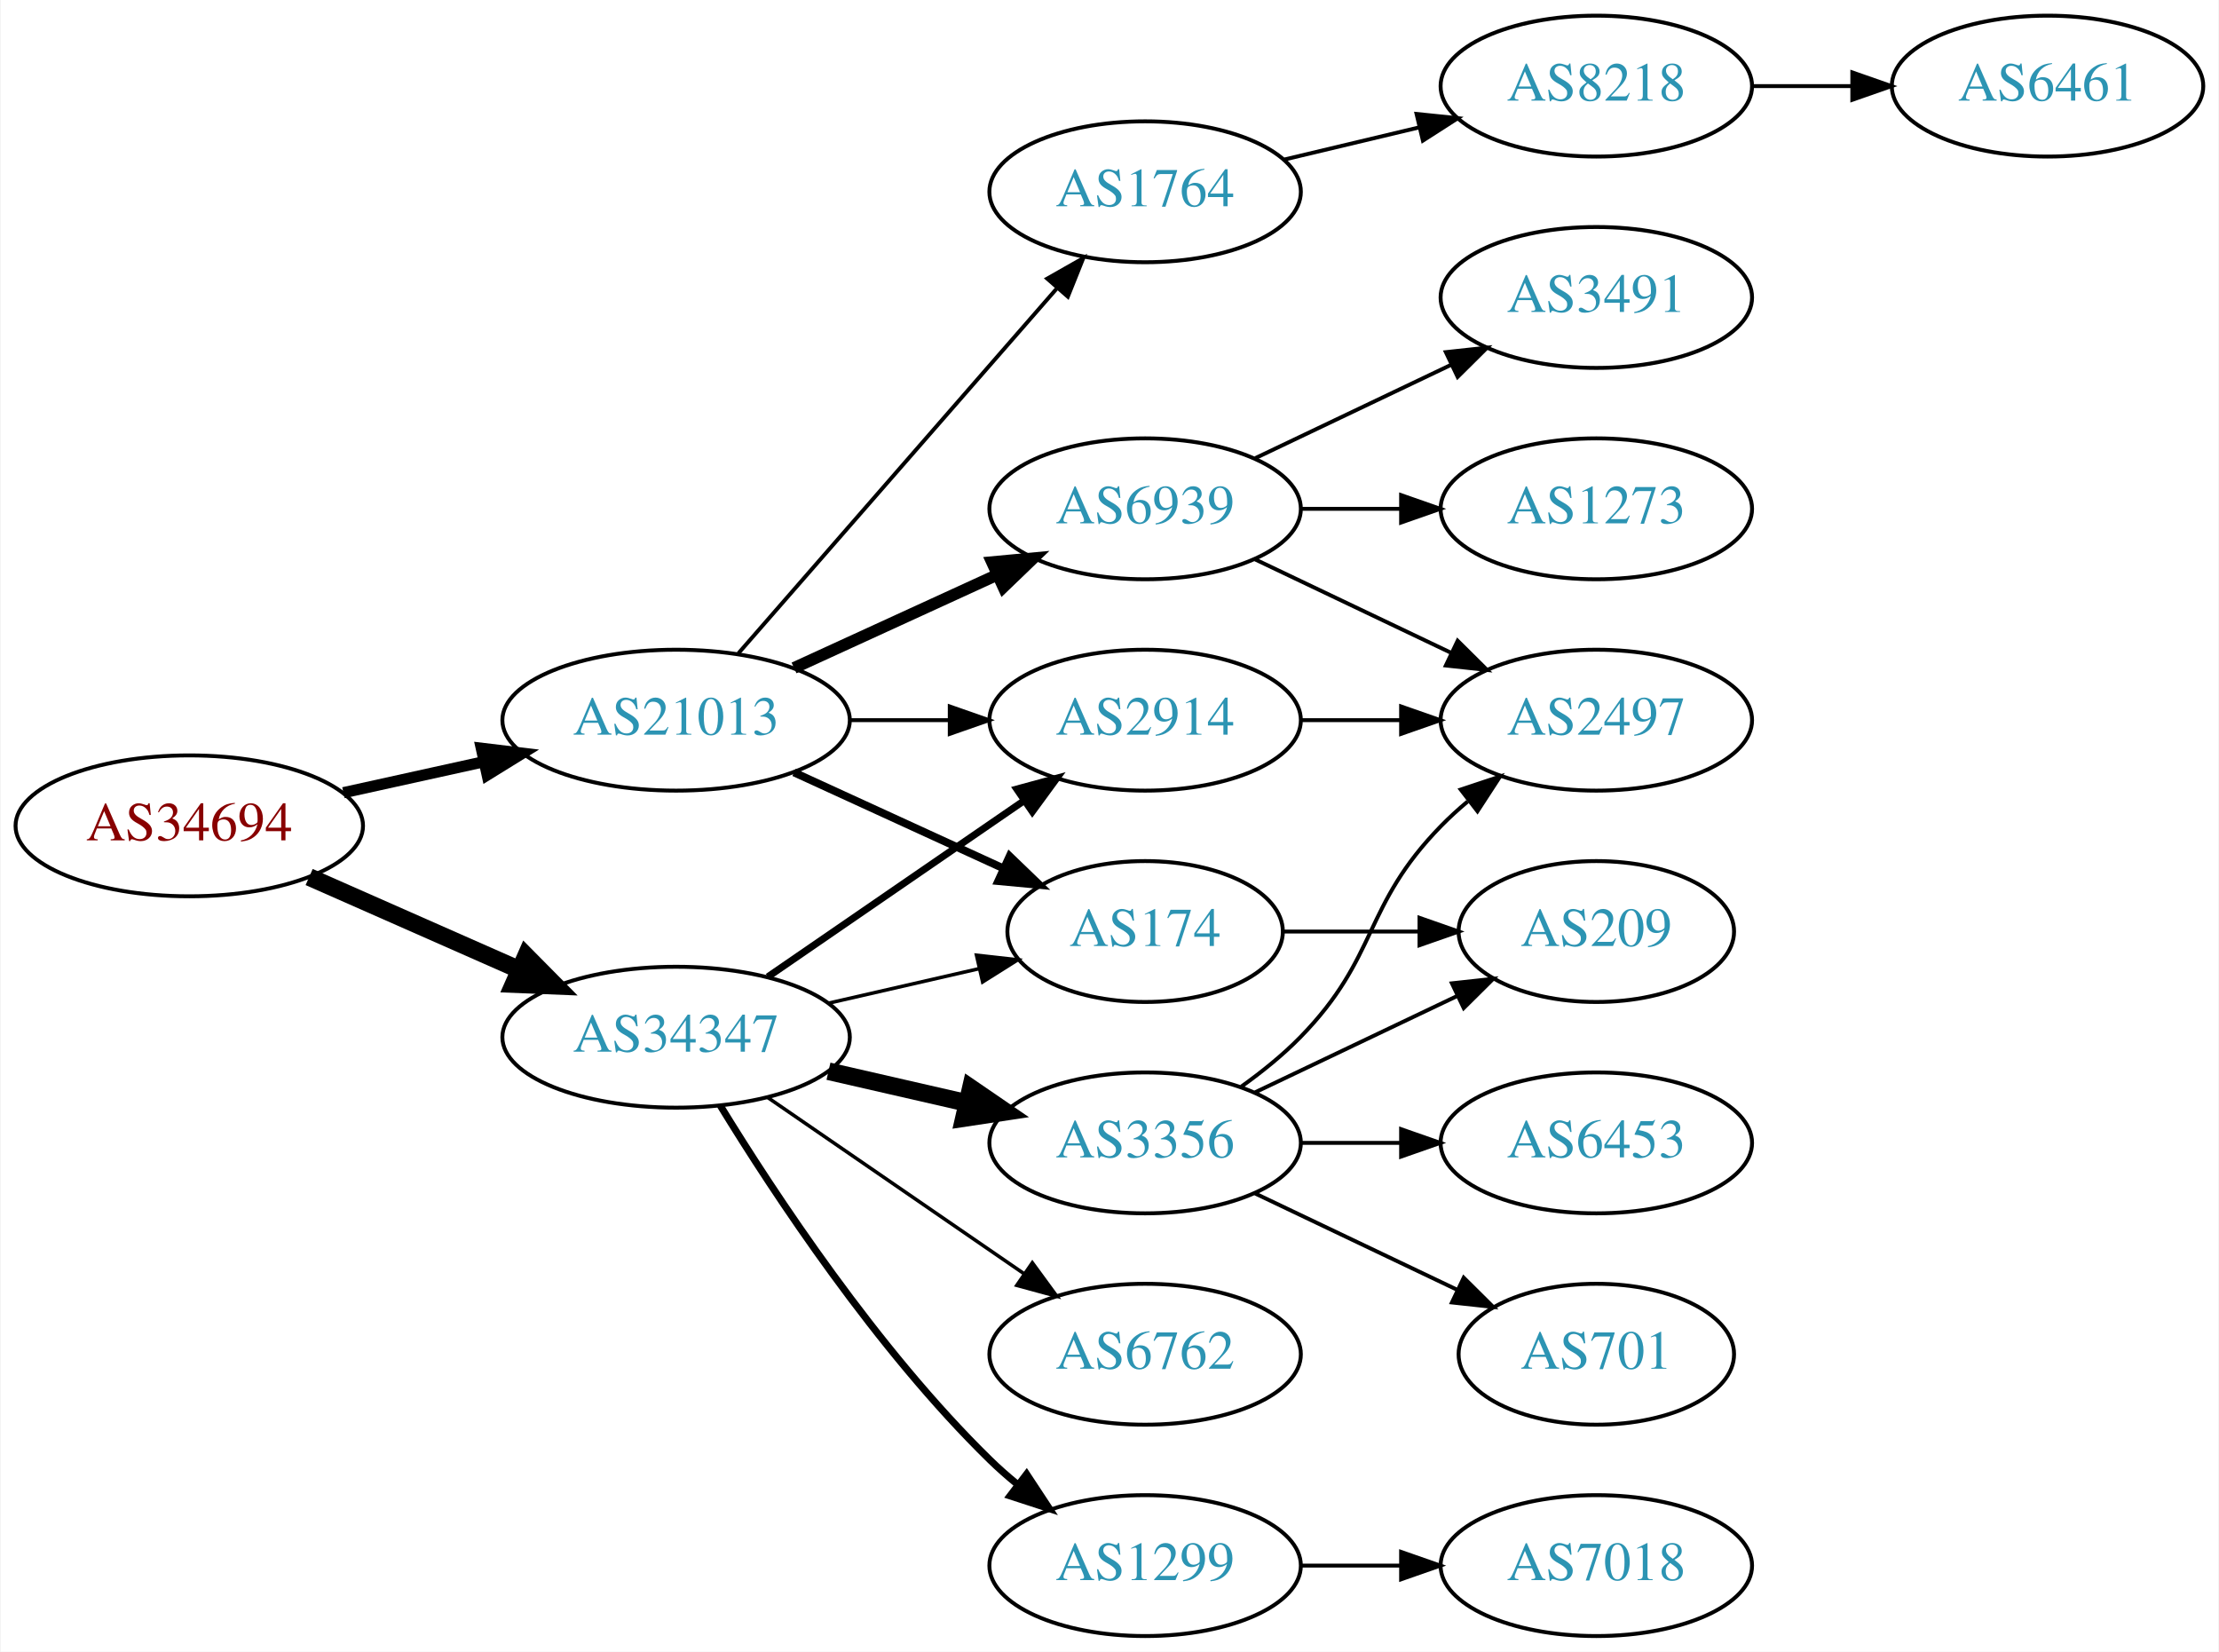
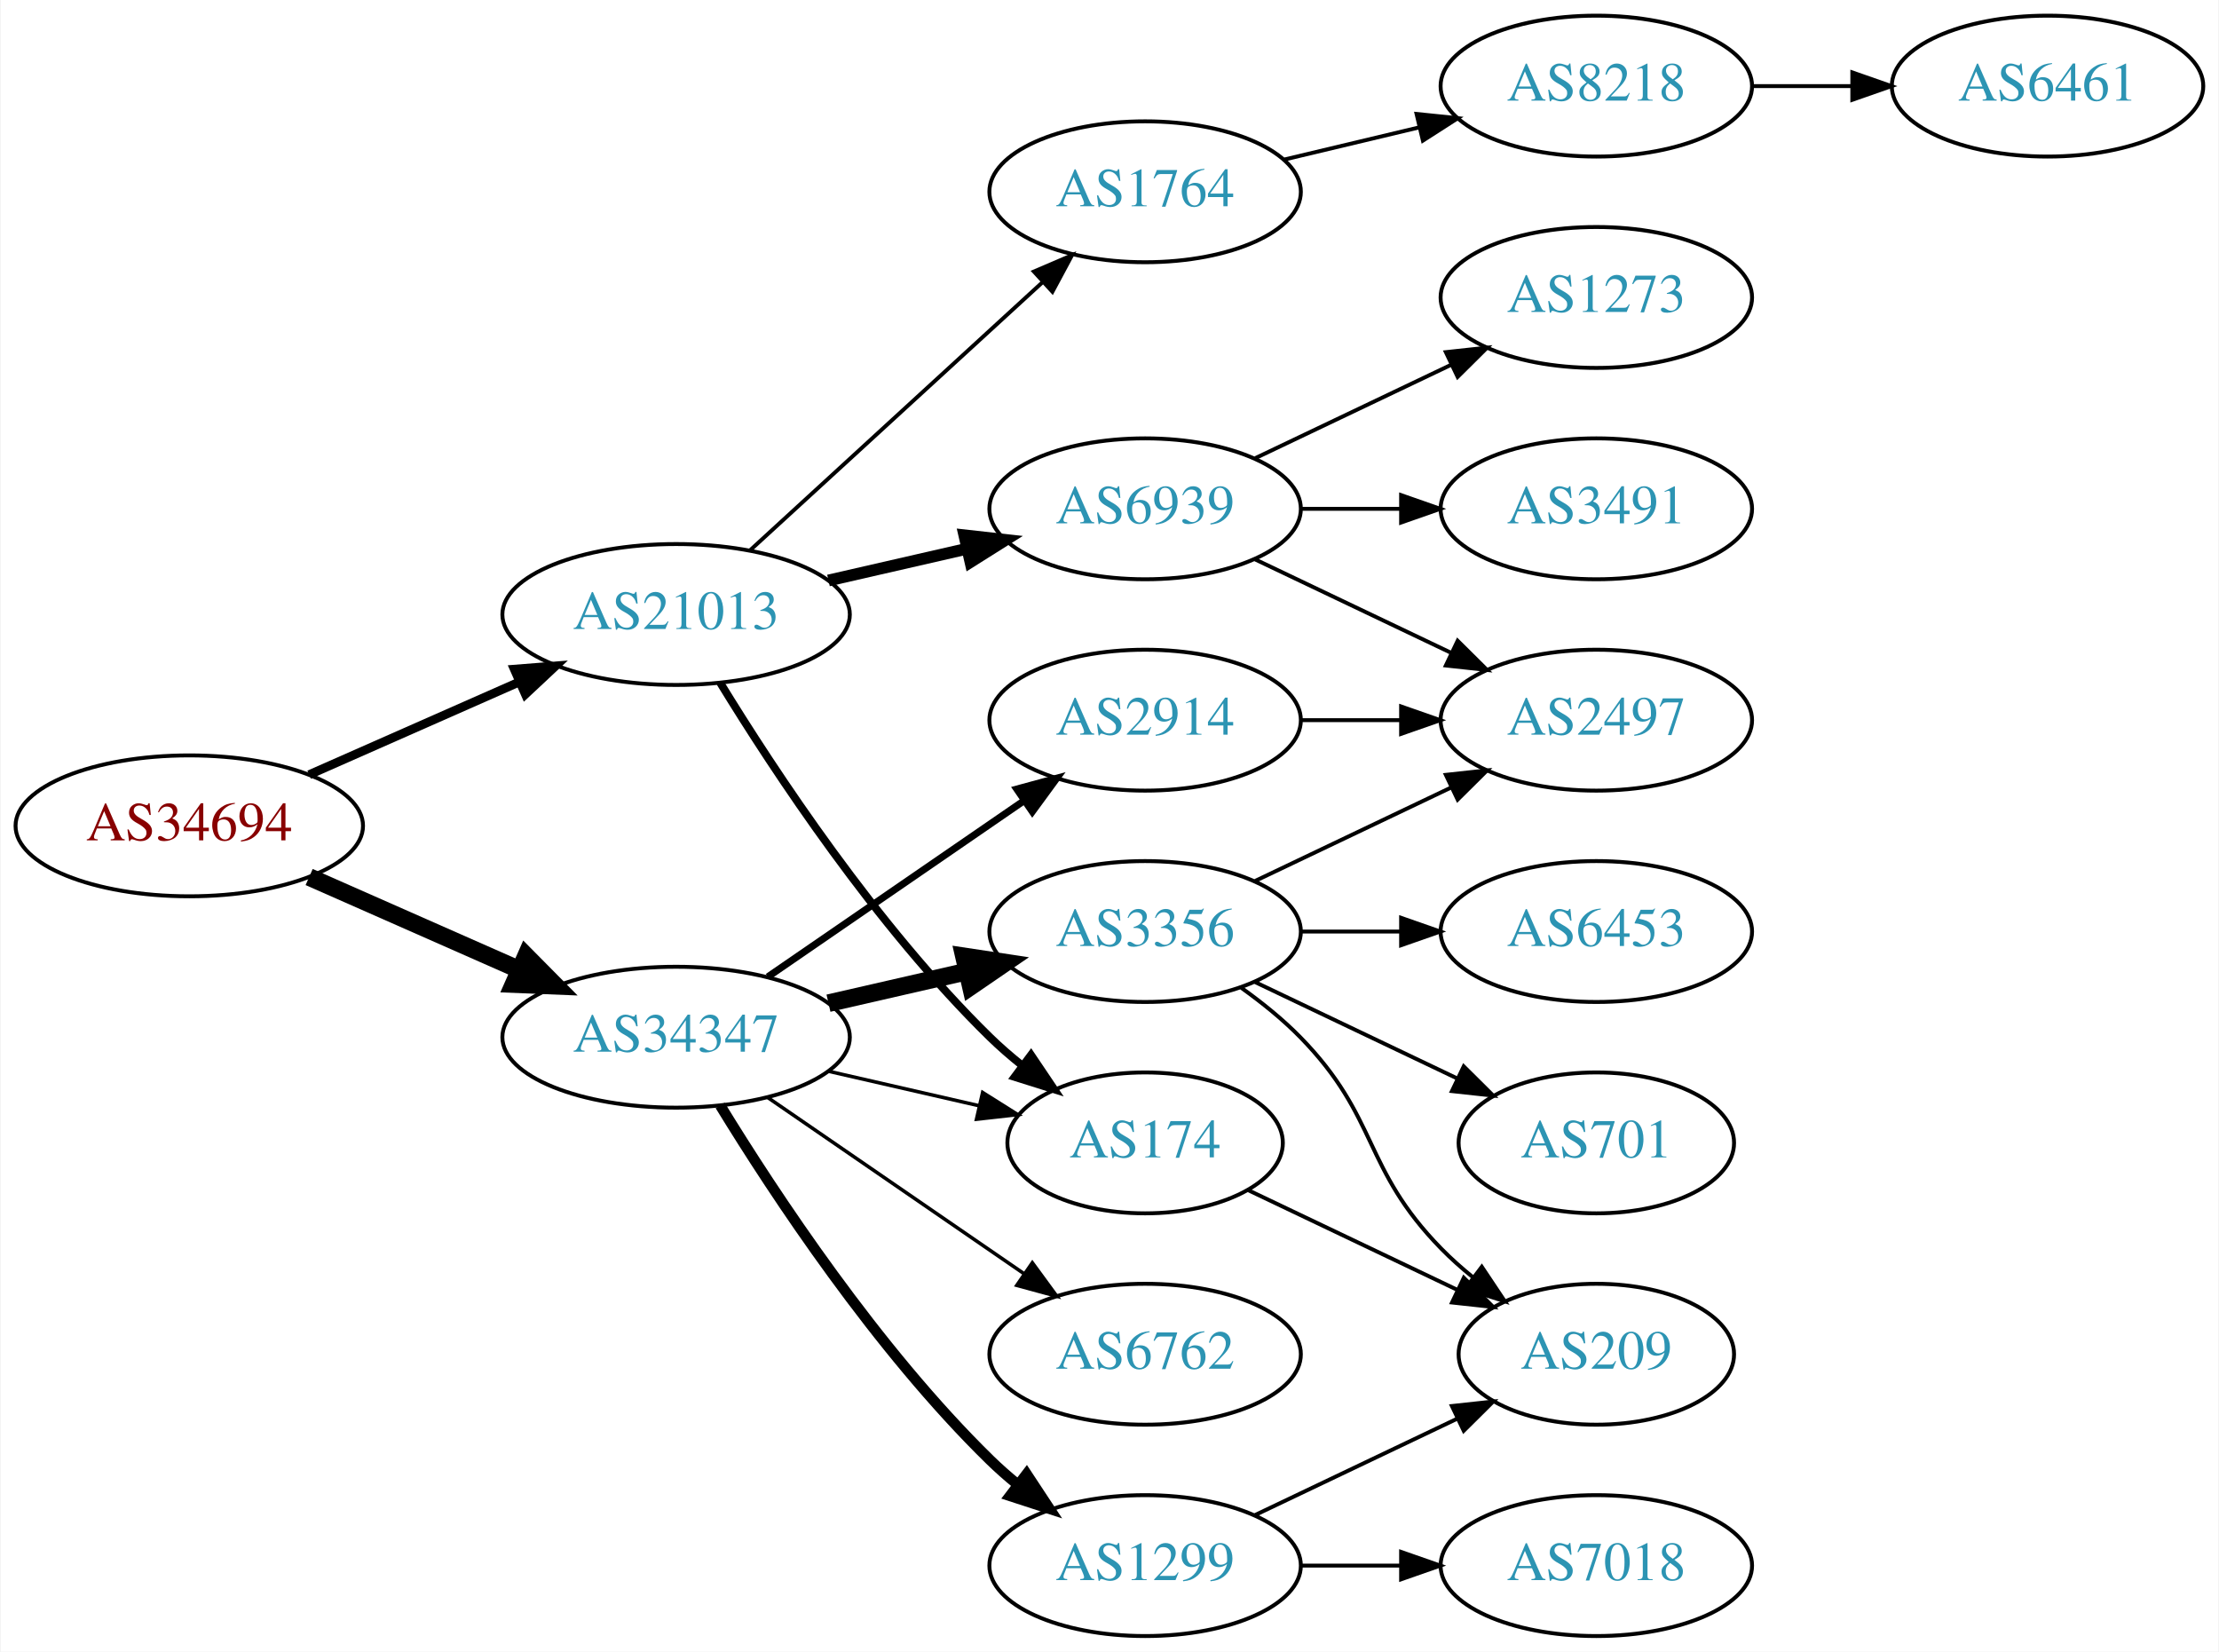
<svg xmlns="http://www.w3.org/2000/svg" xmlns:xlink="http://www.w3.org/1999/xlink" width="567pt" height="422pt" viewBox="0.00 0.00 566.66 422.00">
  <g id="graph0" class="graph" transform="scale(1 1) rotate(0) translate(4 418)">
    <polygon fill="white" stroke="none" points="-4,4 -4,-418 562.663,-418 562.663,4 -4,4" />
    <g id="node1" class="node">
      <g id="a_node1">
        <a xlink:href="/asn/34694" xlink:title="AS34694 ~ Stadtwerke Woergl GmbH [AT]">
          <ellipse fill="#ffffff" stroke="black" cx="44.196" cy="-207" rx="44.393" ry="18" />
          <text text-anchor="middle" x="44.196" y="-203.3" font-family="Times,serif" font-size="14.00" fill="#880000">AS34694</text>
        </a>
      </g>
    </g>
    <g id="node2" class="node">
      <g id="a_node2">
        <a xlink:href="/asn/21013" xlink:title="AS21013 ~ Wels, AT [AT]">
-           <ellipse fill="#ffffff" stroke="black" cx="168.588" cy="-234" rx="44.393" ry="18" />
-           <text text-anchor="middle" x="168.588" y="-230.3" font-family="Times,serif" font-size="14.00" fill="#2c94b3">AS21013</text>
+           <ellipse fill="#ffffff" stroke="black" cx="168.588" cy="-261" rx="44.393" ry="18" />
+           <text text-anchor="middle" x="168.588" y="-257.3" font-family="Times,serif" font-size="14.00" fill="#2c94b3">AS21013</text>
        </a>
      </g>
    </g>
    <g id="edge1" class="edge">
-       <path fill="none" stroke="black" stroke-width="2.864" d="M83.586,-215.469C94.978,-217.982 107.6,-220.767 119.525,-223.397" />
-       <polygon fill="black" stroke="black" stroke-width="2.864" points="118.815,-226.825 129.335,-225.561 120.323,-219.989 118.815,-226.825" />
+       <path fill="none" stroke="black" stroke-width="2.25" d="M74.824,-220.072C90.941,-227.183 111.081,-236.069 128.473,-243.742" />
+       <polygon fill="black" stroke="black" stroke-width="2.25" points="127.247,-247.027 137.809,-247.861 130.073,-240.622 127.247,-247.027" />
    </g>
    <g id="node3" class="node">
      <g id="a_node3">
        <a xlink:href="/asn/34347" xlink:title="AS34347 ~ HALLAG Kommunal GmbH [AT]">
          <ellipse fill="#ffffff" stroke="black" cx="168.588" cy="-153" rx="44.393" ry="18" />
          <text text-anchor="middle" x="168.588" y="-149.3" font-family="Times,serif" font-size="14.00" fill="#2c94b3">AS34347</text>
        </a>
      </g>
    </g>
    <g id="edge2" class="edge">
      <path fill="none" stroke="black" stroke-width="4.5" d="M74.824,-193.928C90.941,-186.817 111.081,-177.931 128.473,-170.258" />
      <polygon fill="black" stroke="black" stroke-width="4.5" points="130.249,-173.778 137.809,-166.139 127.071,-166.573 130.249,-173.778" />
    </g>
    <g id="node4" class="node">
      <g id="a_node4">
        <a xlink:href="/asn/6939" xlink:title="AS6939 ~ Hurricane Electric LLC [US]">
          <ellipse fill="#ffffff" stroke="black" cx="288.431" cy="-288" rx="39.794" ry="18" />
          <text text-anchor="middle" x="288.431" y="-284.3" font-family="Times,serif" font-size="14.00" fill="#2c94b3">AS6939</text>
        </a>
      </g>
    </g>
    <g id="edge3" class="edge">
-       <path fill="none" stroke="black" stroke-width="3" d="M198.718,-247.348C214.329,-254.502 233.727,-263.391 250.399,-271.03" />
-       <polygon fill="black" stroke="black" stroke-width="3" points="249.302,-274.378 259.851,-275.362 252.218,-268.014 249.302,-274.378" />
+       <path fill="none" stroke="black" stroke-width="3" d="M207.523,-269.692C218.764,-272.267 231.176,-275.111 242.799,-277.774" />
+       <polygon fill="black" stroke="black" stroke-width="3" points="242.232,-281.235 252.761,-280.057 243.795,-274.412 242.232,-281.235" />
    </g>
    <g id="node5" class="node">
      <g id="a_node5">
        <a xlink:href="/asn/1764" xlink:title="AS1764 ~ NEXTLAYER-AS [AT]">
          <ellipse fill="#ffffff" stroke="black" cx="288.431" cy="-369" rx="39.794" ry="18" />
          <text text-anchor="middle" x="288.431" y="-365.3" font-family="Times,serif" font-size="14.00" fill="#2c94b3">AS1764</text>
        </a>
      </g>
    </g>
    <g id="edge4" class="edge">
-       <path fill="none" stroke="black" d="M184.513,-251.098C205.056,-274.631 242.175,-317.155 265.771,-344.187" />
-       <polygon fill="black" stroke="black" points="263.414,-346.809 272.627,-352.041 268.688,-342.206 263.414,-346.809" />
+       <path fill="none" stroke="black" d="M187.486,-277.403C207.414,-295.667 239.772,-325.322 262.249,-345.921" />
+       <polygon fill="black" stroke="black" points="260.014,-348.62 269.751,-352.797 264.743,-343.46 260.014,-348.62" />
    </g>
    <g id="node6" class="node">
      <g id="a_node6">
        <a xlink:href="/asn/174" xlink:title="AS174 ~ Cogent Communications [US]">
-           <ellipse fill="#ffffff" stroke="black" cx="288.431" cy="-180" rx="35.194" ry="18" />
-           <text text-anchor="middle" x="288.431" y="-176.3" font-family="Times,serif" font-size="14.00" fill="#2c94b3">AS174</text>
+           <ellipse fill="#ffffff" stroke="black" cx="288.431" cy="-126" rx="35.194" ry="18" />
+           <text text-anchor="middle" x="288.431" y="-122.3" font-family="Times,serif" font-size="14.00" fill="#2c94b3">AS174</text>
        </a>
      </g>
    </g>
    <g id="edge5" class="edge">
-       <path fill="none" stroke="black" stroke-width="2" d="M198.718,-220.652C214.935,-213.22 235.238,-203.917 252.327,-196.086" />
-       <polygon fill="black" stroke="black" stroke-width="2" points="253.811,-199.256 261.444,-191.908 250.895,-192.892 253.811,-199.256" />
-     </g>
-     <g id="node7" class="node">
-       <g id="a_node7">
+       <path fill="none" stroke="black" stroke-width="2" d="M179.854,-243.56C193.662,-221.009 219.851,-181.278 248.784,-153 251.32,-150.522 254.103,-148.11 256.979,-145.812" />
+       <polygon fill="black" stroke="black" stroke-width="2" points="259.275,-148.465 265.195,-139.679 255.088,-142.856 259.275,-148.465" />
+     </g>
+     <g id="edge16" class="edge">
+       <path fill="none" stroke="black" stroke-width="0.9" d="M207.523,-144.308C219.84,-141.486 233.565,-138.342 246.116,-135.466" />
+       <polygon fill="black" stroke="black" stroke-width="0.9" points="246.914,-138.874 255.88,-133.229 245.351,-132.051 246.914,-138.874" />
+     </g>
+     <g id="node13" class="node">
+       <g id="a_node13">
+         <a xlink:href="/asn/1299" xlink:title="AS1299 ~ Telia Carrier [EU]">
+           <ellipse fill="#ffffff" stroke="black" cx="288.431" cy="-18" rx="39.794" ry="18" />
+           <text text-anchor="middle" x="288.431" y="-14.3" font-family="Times,serif" font-size="14.00" fill="#2c94b3">AS1299</text>
+         </a>
+       </g>
+     </g>
+     <g id="edge12" class="edge">
+       <path fill="none" stroke="black" stroke-width="2.7" d="M179.854,-135.56C193.662,-113.009 219.851,-73.278 248.784,-45 250.924,-42.908 253.242,-40.863 255.642,-38.895" />
+       <polygon fill="black" stroke="black" stroke-width="2.7" points="258.152,-41.382 263.983,-32.536 253.908,-35.815 258.152,-41.382" />
+     </g>
+     <g id="node14" class="node">
+       <g id="a_node14">
+         <a xlink:href="/asn/3356" xlink:title="AS3356 ~ Level 3 Parent, LLC [US]">
+           <ellipse fill="#ffffff" stroke="black" cx="288.431" cy="-180" rx="39.794" ry="18" />
+           <text text-anchor="middle" x="288.431" y="-176.3" font-family="Times,serif" font-size="14.00" fill="#2c94b3">AS3356</text>
+         </a>
+       </g>
+     </g>
+     <g id="edge13" class="edge">
+       <path fill="none" stroke="black" stroke-width="4.5" d="M207.523,-161.692C218.764,-164.267 231.176,-167.111 242.799,-169.774" />
+       <polygon fill="black" stroke="black" stroke-width="4.5" points="242.134,-173.661 252.761,-172.057 243.893,-165.985 242.134,-173.661" />
+     </g>
+     <g id="node15" class="node">
+       <g id="a_node15">
        <a xlink:href="/asn/2914" xlink:title="AS2914 ~ NTT America, Inc. [US]">
          <ellipse fill="#ffffff" stroke="black" cx="288.431" cy="-234" rx="39.794" ry="18" />
          <text text-anchor="middle" x="288.431" y="-230.3" font-family="Times,serif" font-size="14.00" fill="#2c94b3">AS2914</text>
        </a>
      </g>
    </g>
-     <g id="edge6" class="edge">
-       <path fill="none" stroke="black" d="M212.799,-234C221.112,-234 229.875,-234 238.357,-234" />
-       <polygon fill="black" stroke="black" points="238.516,-237.5 248.516,-234 238.516,-230.5 238.516,-237.5" />
-     </g>
-     <g id="edge13" class="edge">
-       <path fill="none" stroke="black" stroke-width="0.9" d="M207.523,-161.692C219.84,-164.514 233.565,-167.658 246.116,-170.534" />
-       <polygon fill="black" stroke="black" stroke-width="0.9" points="245.351,-173.949 255.88,-172.771 246.914,-167.126 245.351,-173.949" />
-     </g>
-     <g id="edge15" class="edge">
+     <g id="edge14" class="edge">
      <path fill="none" stroke="black" stroke-width="1.8" d="M192.031,-168.426C210.612,-181.198 237.173,-199.455 257.553,-213.463" />
      <polygon fill="black" stroke="black" stroke-width="1.8" points="255.643,-216.398 265.867,-219.178 259.609,-210.629 255.643,-216.398" />
-     </g>
-     <g id="node14" class="node">
-       <g id="a_node14">
-         <a xlink:href="/asn/3356" xlink:title="AS3356 ~ Level 3 Parent, LLC [US]">
-           <ellipse fill="#ffffff" stroke="black" cx="288.431" cy="-126" rx="39.794" ry="18" />
-           <text text-anchor="middle" x="288.431" y="-122.3" font-family="Times,serif" font-size="14.00" fill="#2c94b3">AS3356</text>
-         </a>
-       </g>
-     </g>
-     <g id="edge14" class="edge">
-       <path fill="none" stroke="black" stroke-width="4.5" d="M207.523,-144.308C218.764,-141.733 231.176,-138.889 242.799,-136.226" />
-       <polygon fill="black" stroke="black" stroke-width="4.5" points="243.893,-140.015 252.761,-133.943 242.134,-132.339 243.893,-140.015" />
-     </g>
-     <g id="node15" class="node">
-       <g id="a_node15">
-         <a xlink:href="/asn/1299" xlink:title="AS1299 ~ Telia Carrier [EU]">
-           <ellipse fill="#ffffff" stroke="black" cx="288.431" cy="-18" rx="39.794" ry="18" />
-           <text text-anchor="middle" x="288.431" y="-14.3" font-family="Times,serif" font-size="14.00" fill="#2c94b3">AS1299</text>
-         </a>
-       </g>
-     </g>
-     <g id="edge16" class="edge">
-       <path fill="none" stroke="black" stroke-width="1.8" d="M179.854,-135.56C193.662,-113.009 219.851,-73.278 248.784,-45 250.924,-42.908 253.242,-40.863 255.642,-38.895" />
-       <polygon fill="black" stroke="black" stroke-width="1.8" points="258.152,-41.382 263.983,-32.536 253.908,-35.815 258.152,-41.382" />
    </g>
    <g id="node16" class="node">
      <g id="a_node16">
        <a xlink:href="/asn/6762" xlink:title="AS6762 ~ TELECOM ITALIA SPARKLE S.p.A. [IT]">
          <ellipse fill="#ffffff" stroke="black" cx="288.431" cy="-72" rx="39.794" ry="18" />
          <text text-anchor="middle" x="288.431" y="-68.3" font-family="Times,serif" font-size="14.00" fill="#2c94b3">AS6762</text>
        </a>
      </g>
    </g>
-     <g id="edge17" class="edge">
+     <g id="edge15" class="edge">
      <path fill="none" stroke="black" stroke-width="0.9" d="M192.031,-137.574C210.612,-124.802 237.173,-106.545 257.553,-92.537" />
      <polygon fill="black" stroke="black" stroke-width="0.9" points="259.609,-95.371 265.867,-86.822 255.643,-89.602 259.609,-95.371" />
+     </g>
+     <g id="node7" class="node">
+       <g id="a_node7">
+         <a xlink:href="/asn/3491" xlink:title="AS3491 ~ PCCW Global, Inc. [US]">
+           <ellipse fill="#ffffff" stroke="black" cx="403.724" cy="-288" rx="39.794" ry="18" />
+           <text text-anchor="middle" x="403.724" y="-284.3" font-family="Times,serif" font-size="14.00" fill="#2c94b3">AS3491</text>
+         </a>
+       </g>
+     </g>
+     <g id="edge6" class="edge">
+       <path fill="none" stroke="black" d="M328.103,-288C336.306,-288 345.07,-288 353.602,-288" />
+       <polygon fill="black" stroke="black" points="353.841,-291.5 363.841,-288 353.841,-284.5 353.841,-291.5" />
    </g>
    <g id="node8" class="node">
      <g id="a_node8">
        <a xlink:href="/asn/2497" xlink:title="AS2497 ~ Internet Initiative Japan Inc. [JP]">
          <ellipse fill="#ffffff" stroke="black" cx="403.724" cy="-234" rx="39.794" ry="18" />
          <text text-anchor="middle" x="403.724" y="-230.3" font-family="Times,serif" font-size="14.00" fill="#2c94b3">AS2497</text>
        </a>
      </g>
    </g>
    <g id="edge7" class="edge">
      <path fill="none" stroke="black" d="M316.567,-275.066C331.561,-267.919 350.382,-258.948 366.605,-251.215" />
      <polygon fill="black" stroke="black" points="368.288,-254.291 375.809,-246.829 365.276,-247.972 368.288,-254.291" />
    </g>
    <g id="node9" class="node">
      <g id="a_node9">
-         <a xlink:href="/asn/3491" xlink:title="AS3491 ~ PCCW Global, Inc. [US]">
+         <a xlink:href="/asn/1273" xlink:title="AS1273 ~ Vodafone Group PLC [EU]">
          <ellipse fill="#ffffff" stroke="black" cx="403.724" cy="-342" rx="39.794" ry="18" />
-           <text text-anchor="middle" x="403.724" y="-338.3" font-family="Times,serif" font-size="14.00" fill="#2c94b3">AS3491</text>
+           <text text-anchor="middle" x="403.724" y="-338.3" font-family="Times,serif" font-size="14.00" fill="#2c94b3">AS1273</text>
        </a>
      </g>
    </g>
    <g id="edge8" class="edge">
      <path fill="none" stroke="black" d="M316.567,-300.934C331.561,-308.081 350.382,-317.052 366.605,-324.785" />
      <polygon fill="black" stroke="black" points="365.276,-328.028 375.809,-329.171 368.288,-321.709 365.276,-328.028" />
    </g>
    <g id="node10" class="node">
      <g id="a_node10">
-         <a xlink:href="/asn/1273" xlink:title="AS1273 ~ Vodafone Group PLC [EU]">
-           <ellipse fill="#ffffff" stroke="black" cx="403.724" cy="-288" rx="39.794" ry="18" />
-           <text text-anchor="middle" x="403.724" y="-284.3" font-family="Times,serif" font-size="14.00" fill="#2c94b3">AS1273</text>
-         </a>
-       </g>
-     </g>
-     <g id="edge9" class="edge">
-       <path fill="none" stroke="black" d="M328.103,-288C336.306,-288 345.07,-288 353.602,-288" />
-       <polygon fill="black" stroke="black" points="353.841,-291.5 363.841,-288 353.841,-284.5 353.841,-291.5" />
-     </g>
-     <g id="node11" class="node">
-       <g id="a_node11">
        <a xlink:href="/asn/8218" xlink:title="AS8218 ~ legacy Neotelecoms [FR]">
          <ellipse fill="#ffffff" stroke="black" cx="403.724" cy="-396" rx="39.794" ry="18" />
          <text text-anchor="middle" x="403.724" y="-392.3" font-family="Times,serif" font-size="14.00" fill="#2c94b3">AS8218</text>
        </a>
      </g>
    </g>
-     <g id="edge10" class="edge">
+     <g id="edge9" class="edge">
      <path fill="none" stroke="black" d="M324.038,-377.248C334.909,-379.838 347.064,-382.735 358.506,-385.462" />
      <polygon fill="black" stroke="black" points="357.789,-388.889 368.328,-387.803 359.412,-382.08 357.789,-388.889" />
    </g>
-     <g id="node13" class="node">
-       <g id="a_node13">
-         <a xlink:href="/asn/209" xlink:title="AS209 ~ CenturyLink Communications, LLC [US]">
-           <ellipse fill="#ffffff" stroke="black" cx="403.724" cy="-180" rx="35.194" ry="18" />
-           <text text-anchor="middle" x="403.724" y="-176.3" font-family="Times,serif" font-size="14.00" fill="#2c94b3">AS209</text>
-         </a>
-       </g>
-     </g>
-     <g id="edge12" class="edge">
-       <path fill="none" stroke="black" d="M323.73,-180C334.6,-180 346.778,-180 358.255,-180" />
-       <polygon fill="black" stroke="black" points="358.541,-183.5 368.541,-180 358.541,-176.5 358.541,-183.5" />
-     </g>
-     <g id="edge22" class="edge">
-       <path fill="none" stroke="black" d="M328.103,-234C336.306,-234 345.07,-234 353.602,-234" />
-       <polygon fill="black" stroke="black" points="353.841,-237.5 363.841,-234 353.841,-230.5 353.841,-237.5" />
-     </g>
    <g id="node12" class="node">
      <g id="a_node12">
+         <a xlink:href="/asn/209" xlink:title="AS209 ~ CenturyLink Communications, LLC [US]">
+           <ellipse fill="#ffffff" stroke="black" cx="403.724" cy="-72" rx="35.194" ry="18" />
+           <text text-anchor="middle" x="403.724" y="-68.3" font-family="Times,serif" font-size="14.00" fill="#2c94b3">AS209</text>
+         </a>
+       </g>
+     </g>
+     <g id="edge11" class="edge">
+       <path fill="none" stroke="black" d="M314.856,-113.881C330.599,-106.378 351.021,-96.644 368.214,-88.449" />
+       <polygon fill="black" stroke="black" points="369.862,-91.54 377.383,-84.078 366.85,-85.221 369.862,-91.54" />
+     </g>
+     <g id="node11" class="node">
+       <g id="a_node11">
        <a xlink:href="/asn/6461" xlink:title="AS6461 ~ Zayo Bandwidth [US]">
          <ellipse fill="#ffffff" stroke="black" cx="519.017" cy="-396" rx="39.794" ry="18" />
          <text text-anchor="middle" x="519.017" y="-392.3" font-family="Times,serif" font-size="14.00" fill="#2c94b3">AS6461</text>
        </a>
      </g>
    </g>
-     <g id="edge11" class="edge">
+     <g id="edge10" class="edge">
      <path fill="none" stroke="black" d="M443.396,-396C451.599,-396 460.363,-396 468.895,-396" />
      <polygon fill="black" stroke="black" points="469.134,-399.5 479.134,-396 469.134,-392.5 469.134,-399.5" />
    </g>
-     <g id="edge21" class="edge">
-       <path fill="none" stroke="black" d="M313.025,-140.389C318.281,-144.148 323.613,-148.437 328.077,-153 348.25,-173.617 343.905,-186.383 364.077,-207 366.17,-209.139 368.453,-211.218 370.83,-213.21" />
-       <polygon fill="black" stroke="black" points="369.074,-216.275 379.13,-219.611 373.349,-210.732 369.074,-216.275" />
-     </g>
    <g id="edge18" class="edge">
-       <path fill="none" stroke="black" d="M316.567,-138.934C331.999,-146.29 351.485,-155.577 368.02,-163.459" />
-       <polygon fill="black" stroke="black" points="366.828,-166.768 377.361,-167.911 369.84,-160.449 366.828,-166.768" />
+       <path fill="none" stroke="black" d="M316.567,-30.934C331.999,-38.29 351.485,-47.577 368.02,-55.459" />
+       <polygon fill="black" stroke="black" points="366.828,-58.768 377.361,-59.911 369.84,-52.449 366.828,-58.768" />
    </g>
    <g id="node17" class="node">
      <g id="a_node17">
-         <a xlink:href="/asn/6453" xlink:title="AS6453 ~ TATA COMMUNICATIONS (AMERICA) INC [US]">
-           <ellipse fill="#ffffff" stroke="black" cx="403.724" cy="-126" rx="39.794" ry="18" />
-           <text text-anchor="middle" x="403.724" y="-122.3" font-family="Times,serif" font-size="14.00" fill="#2c94b3">AS6453</text>
-         </a>
-       </g>
-     </g>
-     <g id="edge19" class="edge">
-       <path fill="none" stroke="black" d="M328.103,-126C336.306,-126 345.07,-126 353.602,-126" />
-       <polygon fill="black" stroke="black" points="353.841,-129.5 363.841,-126 353.841,-122.5 353.841,-129.5" />
-     </g>
-     <g id="node18" class="node">
-       <g id="a_node18">
-         <a xlink:href="/asn/701" xlink:title="AS701 ~ UUNET [US]">
-           <ellipse fill="#ffffff" stroke="black" cx="403.724" cy="-72" rx="35.194" ry="18" />
-           <text text-anchor="middle" x="403.724" y="-68.3" font-family="Times,serif" font-size="14.00" fill="#2c94b3">AS701</text>
-         </a>
-       </g>
-     </g>
-     <g id="edge20" class="edge">
-       <path fill="none" stroke="black" d="M316.567,-113.066C331.999,-105.71 351.485,-96.423 368.02,-88.541" />
-       <polygon fill="black" stroke="black" points="369.84,-91.551 377.361,-84.089 366.828,-85.232 369.84,-91.551" />
-     </g>
-     <g id="node19" class="node">
-       <g id="a_node19">
        <a xlink:href="/asn/7018" xlink:title="AS7018 ~ AT&amp;T Services, Inc. [US]">
          <ellipse fill="#ffffff" stroke="black" cx="403.724" cy="-18" rx="39.794" ry="18" />
          <text text-anchor="middle" x="403.724" y="-14.3" font-family="Times,serif" font-size="14.00" fill="#2c94b3">AS7018</text>
        </a>
      </g>
    </g>
-     <g id="edge23" class="edge">
+     <g id="edge17" class="edge">
      <path fill="none" stroke="black" d="M328.103,-18C336.306,-18 345.07,-18 353.602,-18" />
      <polygon fill="black" stroke="black" points="353.841,-21.5 363.841,-18 353.841,-14.5 353.841,-21.5" />
    </g>
+     <g id="edge21" class="edge">
+       <path fill="none" stroke="black" d="M316.567,-192.934C331.561,-200.081 350.382,-209.052 366.605,-216.785" />
+       <polygon fill="black" stroke="black" points="365.276,-220.028 375.809,-221.171 368.288,-213.709 365.276,-220.028" />
+     </g>
+     <g id="edge20" class="edge">
+       <path fill="none" stroke="black" d="M313.025,-165.611C318.281,-161.852 323.613,-157.563 328.077,-153 348.25,-132.383 343.905,-119.617 364.077,-99 366.556,-96.466 369.303,-94.017 372.156,-91.696" />
+       <polygon fill="black" stroke="black" points="374.458,-94.343 380.341,-85.532 370.247,-88.752 374.458,-94.343" />
+     </g>
+     <g id="node18" class="node">
+       <g id="a_node18">
+         <a xlink:href="/asn/6453" xlink:title="AS6453 ~ TATA COMMUNICATIONS (AMERICA) INC [US]">
+           <ellipse fill="#ffffff" stroke="black" cx="403.724" cy="-180" rx="39.794" ry="18" />
+           <text text-anchor="middle" x="403.724" y="-176.3" font-family="Times,serif" font-size="14.00" fill="#2c94b3">AS6453</text>
+         </a>
+       </g>
+     </g>
+     <g id="edge19" class="edge">
+       <path fill="none" stroke="black" d="M328.103,-180C336.306,-180 345.07,-180 353.602,-180" />
+       <polygon fill="black" stroke="black" points="353.841,-183.5 363.841,-180 353.841,-176.5 353.841,-183.5" />
+     </g>
+     <g id="node19" class="node">
+       <g id="a_node19">
+         <a xlink:href="/asn/701" xlink:title="AS701 ~ UUNET [US]">
+           <ellipse fill="#ffffff" stroke="black" cx="403.724" cy="-126" rx="35.194" ry="18" />
+           <text text-anchor="middle" x="403.724" y="-122.3" font-family="Times,serif" font-size="14.00" fill="#2c94b3">AS701</text>
+         </a>
+       </g>
+     </g>
+     <g id="edge22" class="edge">
+       <path fill="none" stroke="black" d="M316.567,-167.066C331.999,-159.71 351.485,-150.423 368.02,-142.541" />
+       <polygon fill="black" stroke="black" points="369.84,-145.551 377.361,-138.089 366.828,-139.232 369.84,-145.551" />
+     </g>
+     <g id="edge23" class="edge">
+       <path fill="none" stroke="black" d="M328.103,-234C336.306,-234 345.07,-234 353.602,-234" />
+       <polygon fill="black" stroke="black" points="353.841,-237.5 363.841,-234 353.841,-230.5 353.841,-237.5" />
+     </g>
  </g>
</svg>
